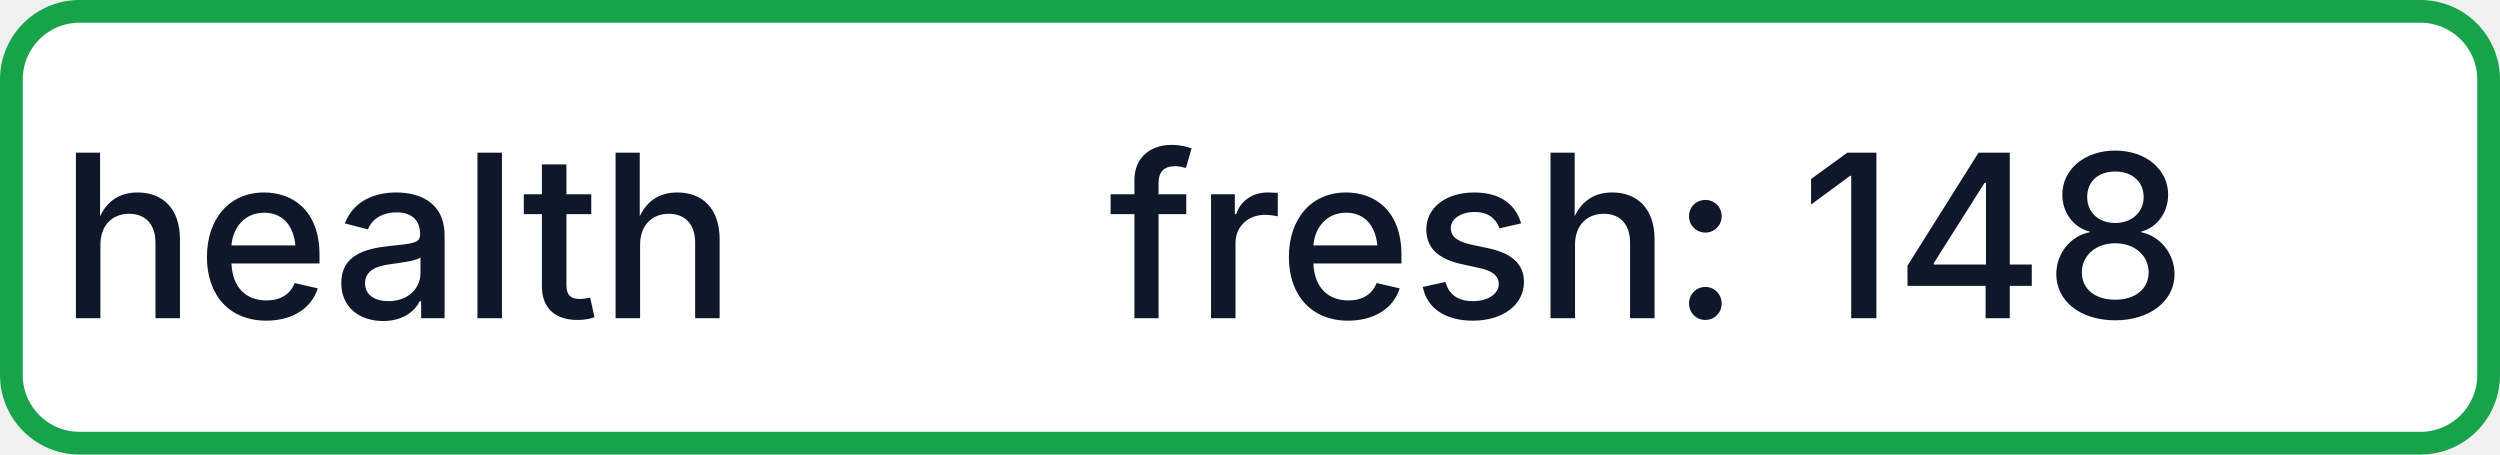
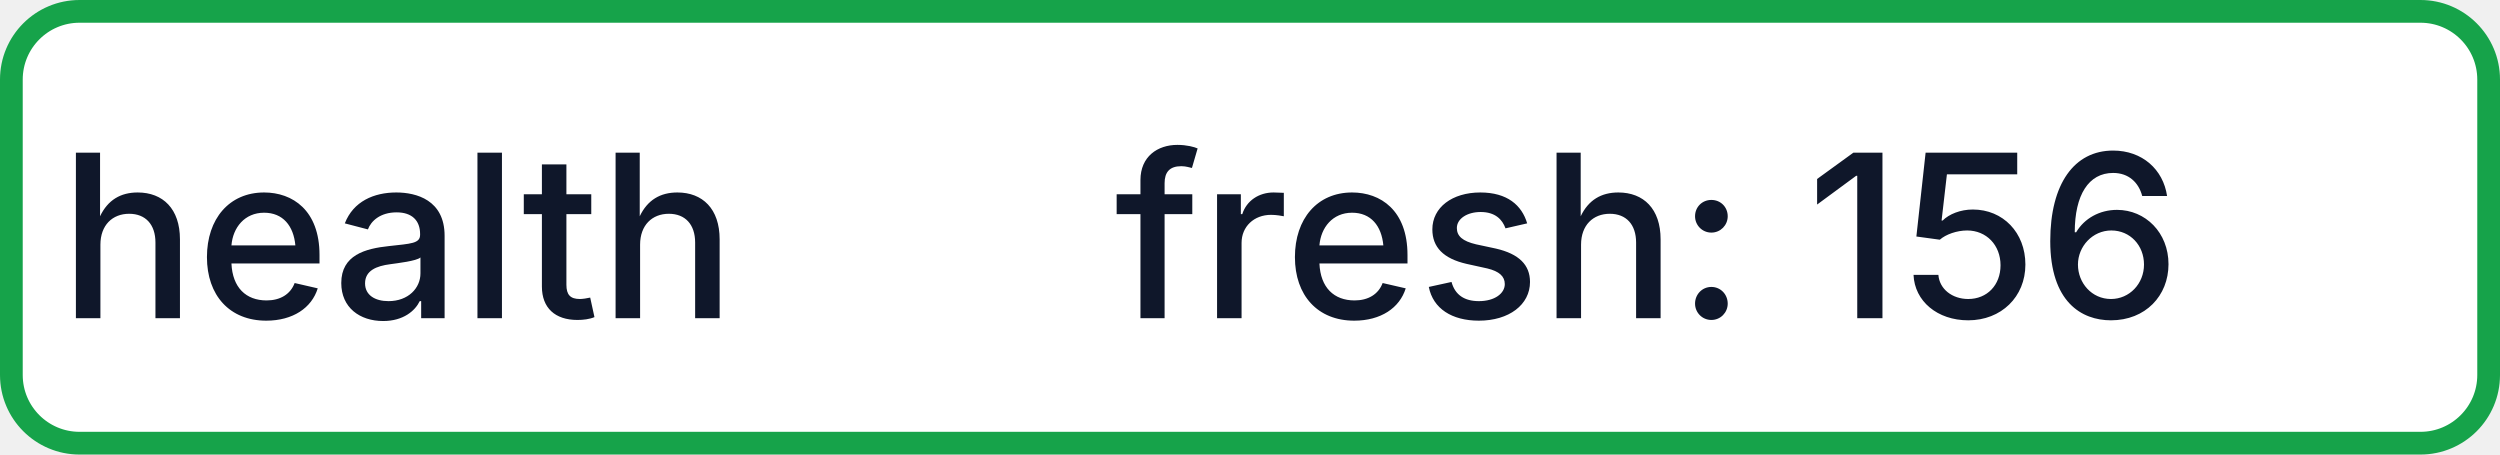
- <svg xmlns="http://www.w3.org/2000/svg" width="110" height="20" role="img" aria-label="health: fresh: 148">
+ <svg xmlns="http://www.w3.org/2000/svg" width="110" height="20" role="img" aria-label="health: fresh: 156">
  <rect x="0.5" y="0.5" width="109" height="19" rx="3" fill="#FFFFFF" stroke="#16A34A" stroke-width="1" />
  <g fill="#0F172A" text-anchor="middle" font-family="-apple-system,BlinkMacSystemFont,Segoe UI,sans-serif" font-size="10" font-weight="500">
    <text x="17.5" y="14">health</text>
-     <text x="72.5" y="14" textLength="68" lengthAdjust="spacingAndGlyphs">fresh: 148</text>
+     <text x="72.5" y="14" textLength="68" lengthAdjust="spacingAndGlyphs">fresh: 156</text>
  </g>
</svg>
